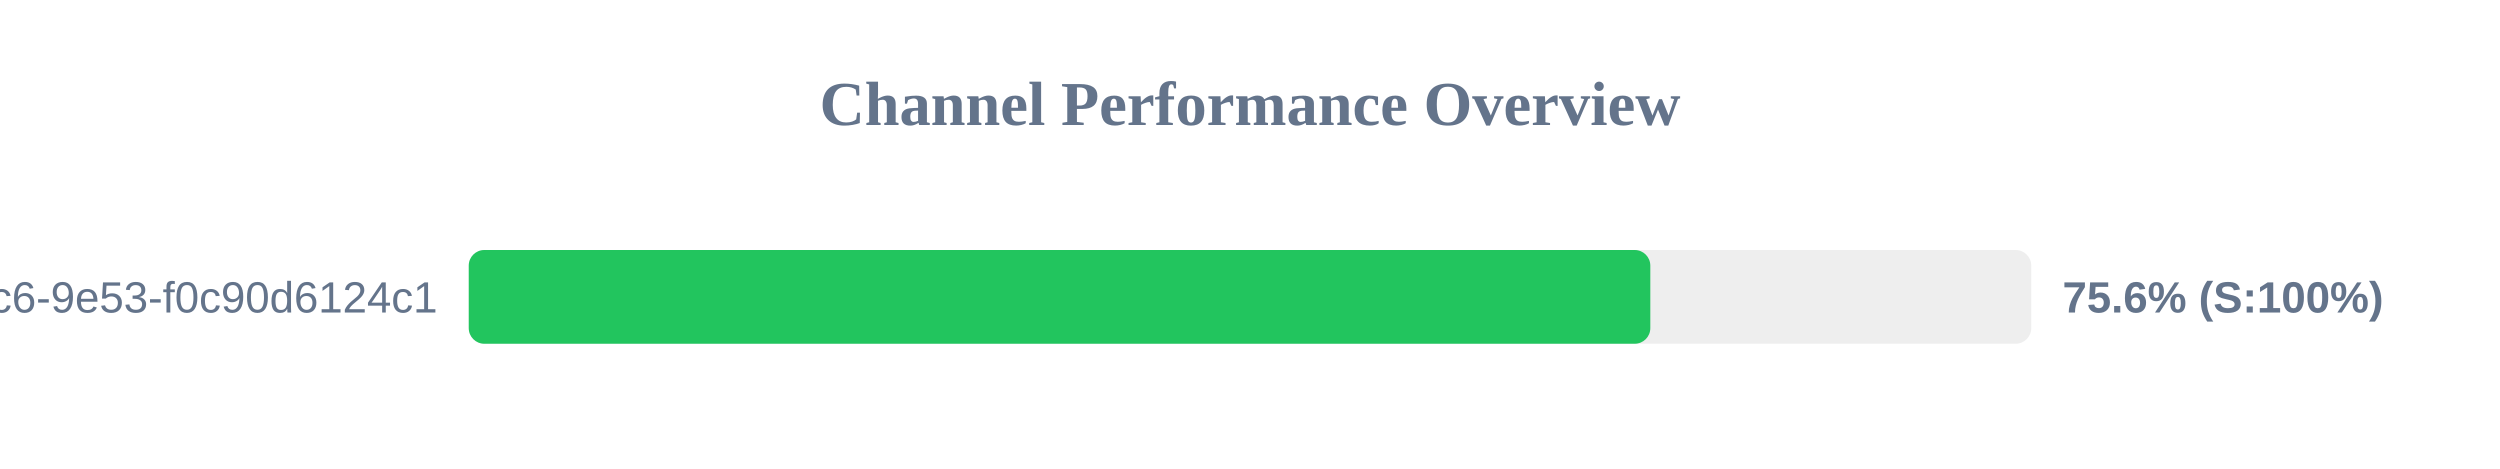
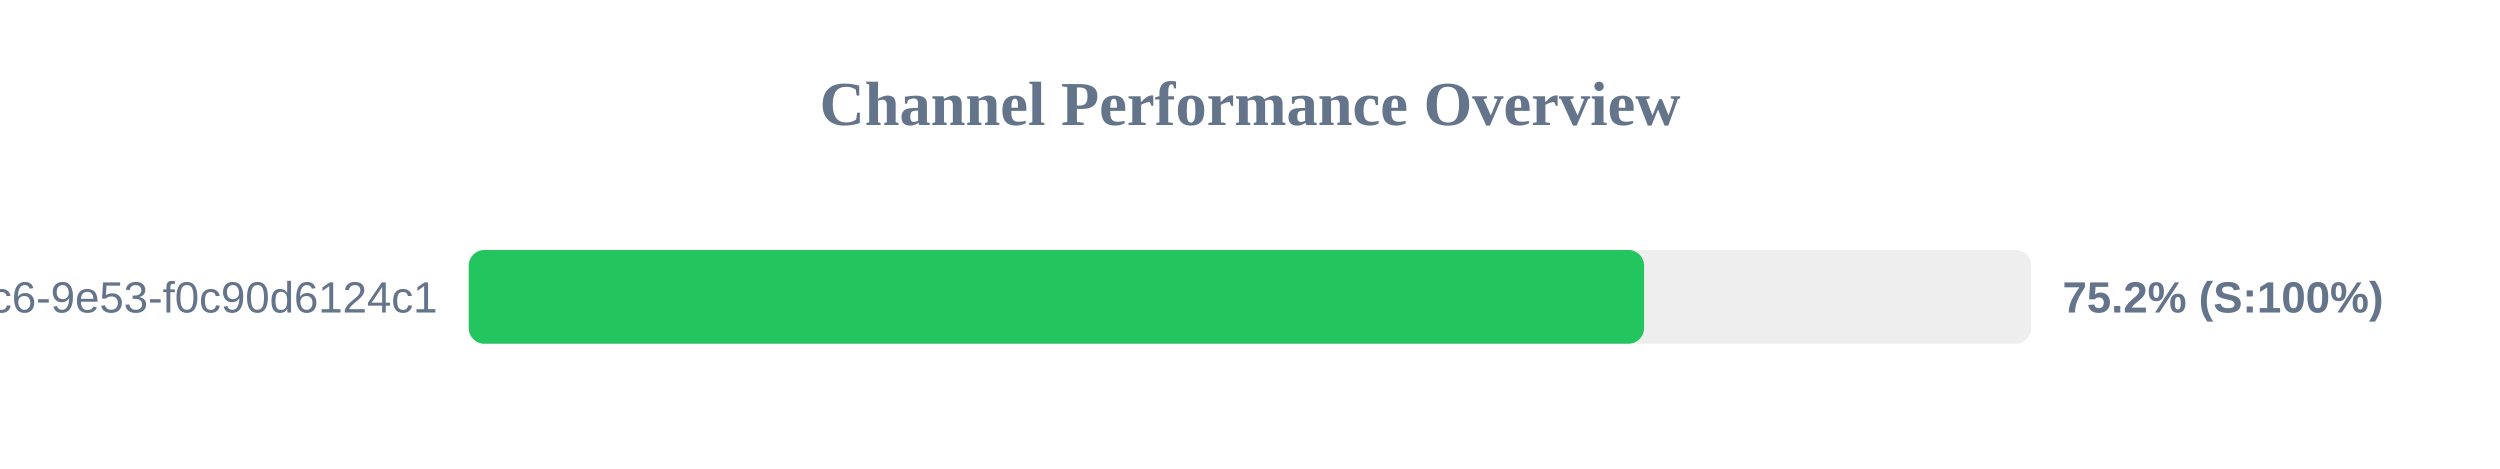
<svg xmlns="http://www.w3.org/2000/svg" width="800" height="150" version="1.1">
  <style>
        .row { font: 14px Arial; fill: #64748b; }
        .score { font: bold 14px Arial; fill: #64748b; }
    </style>
  <text x="400" y="40" text-anchor="middle" font-size="20px" font-weight="bold" fill="#64748b">Channel Performance Overview</text>
  <rect x="150" y="80" width="500" height="30" fill="#eee" rx="5" />
-   <rect x="150" y="80" width="378.1" height="30" fill="#22c55e" rx="5" />
+   <rect x="150" y="80" width="376.1" height="30" fill="#22c55e" rx="5" />
  <text x="140" y="100" text-anchor="end" class="row">?uuid=4685eb2a-5ddb-4dc6-9e53-f0c90d6124c1</text>
-   <text x="660" y="100" text-anchor="start" class="score">75.6% (S:100%)</text>
+   <text x="660" y="100" text-anchor="start" class="score">75.2% (S:100%)</text>
</svg>
